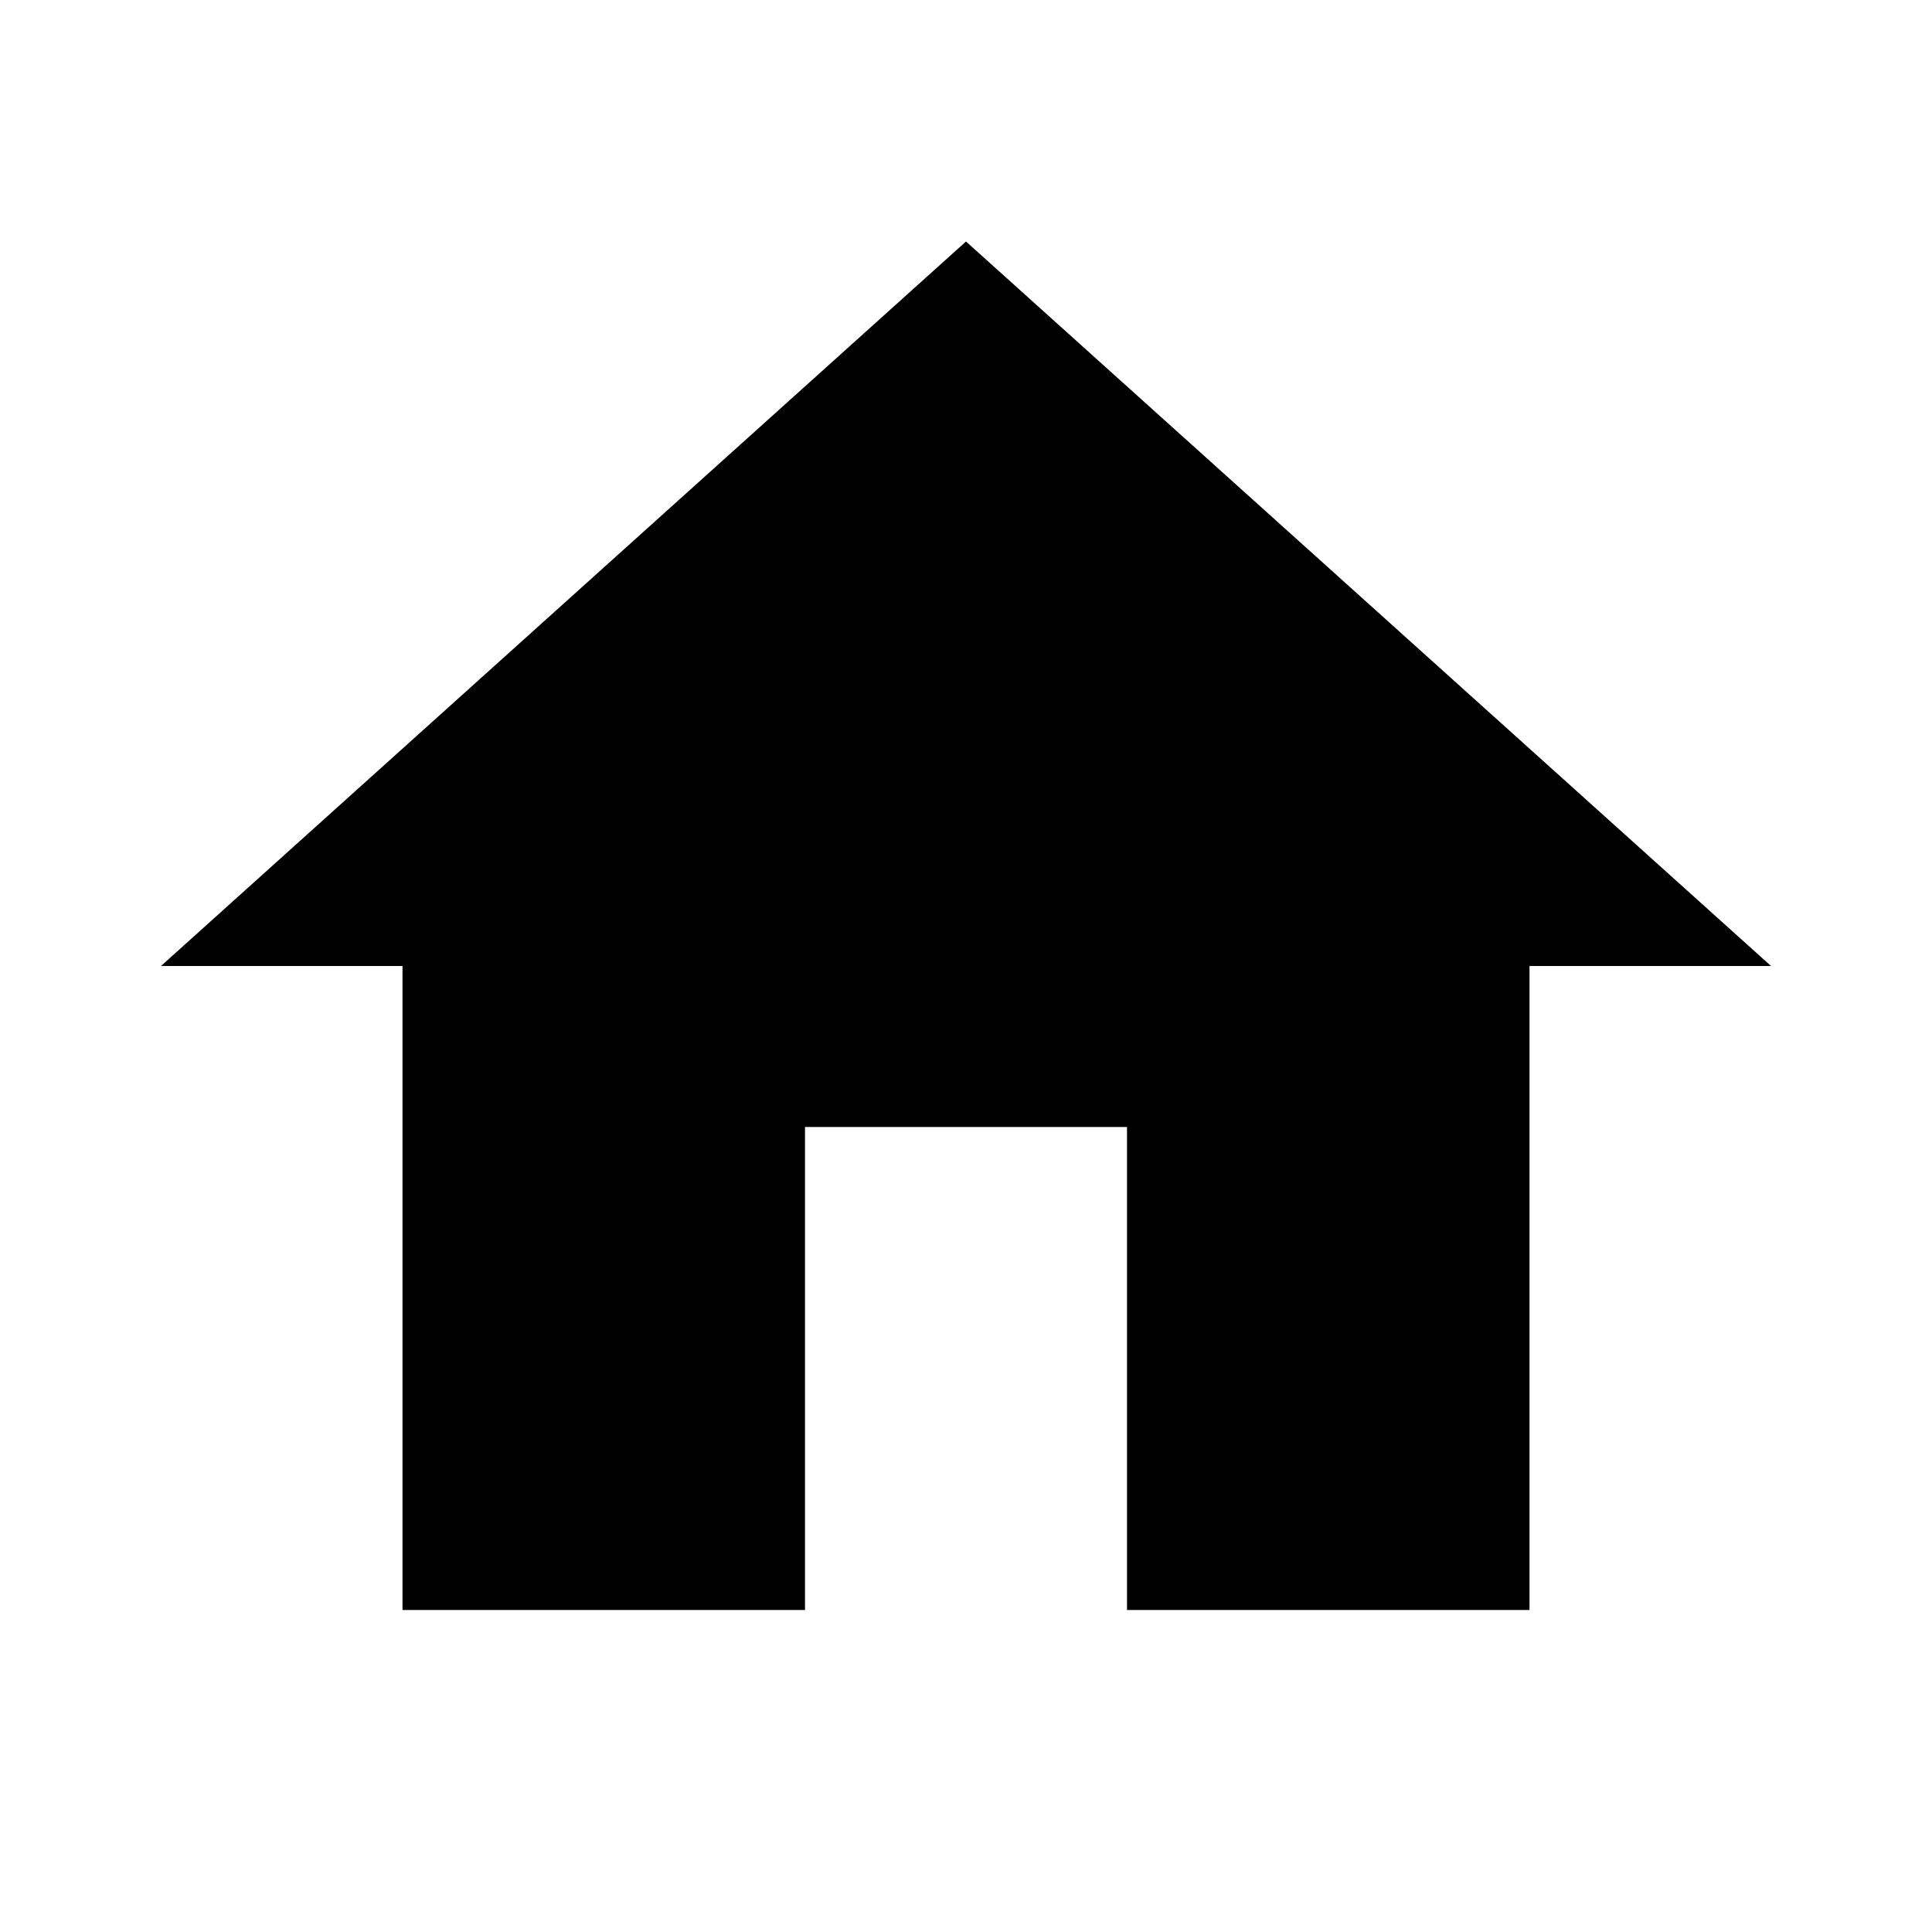
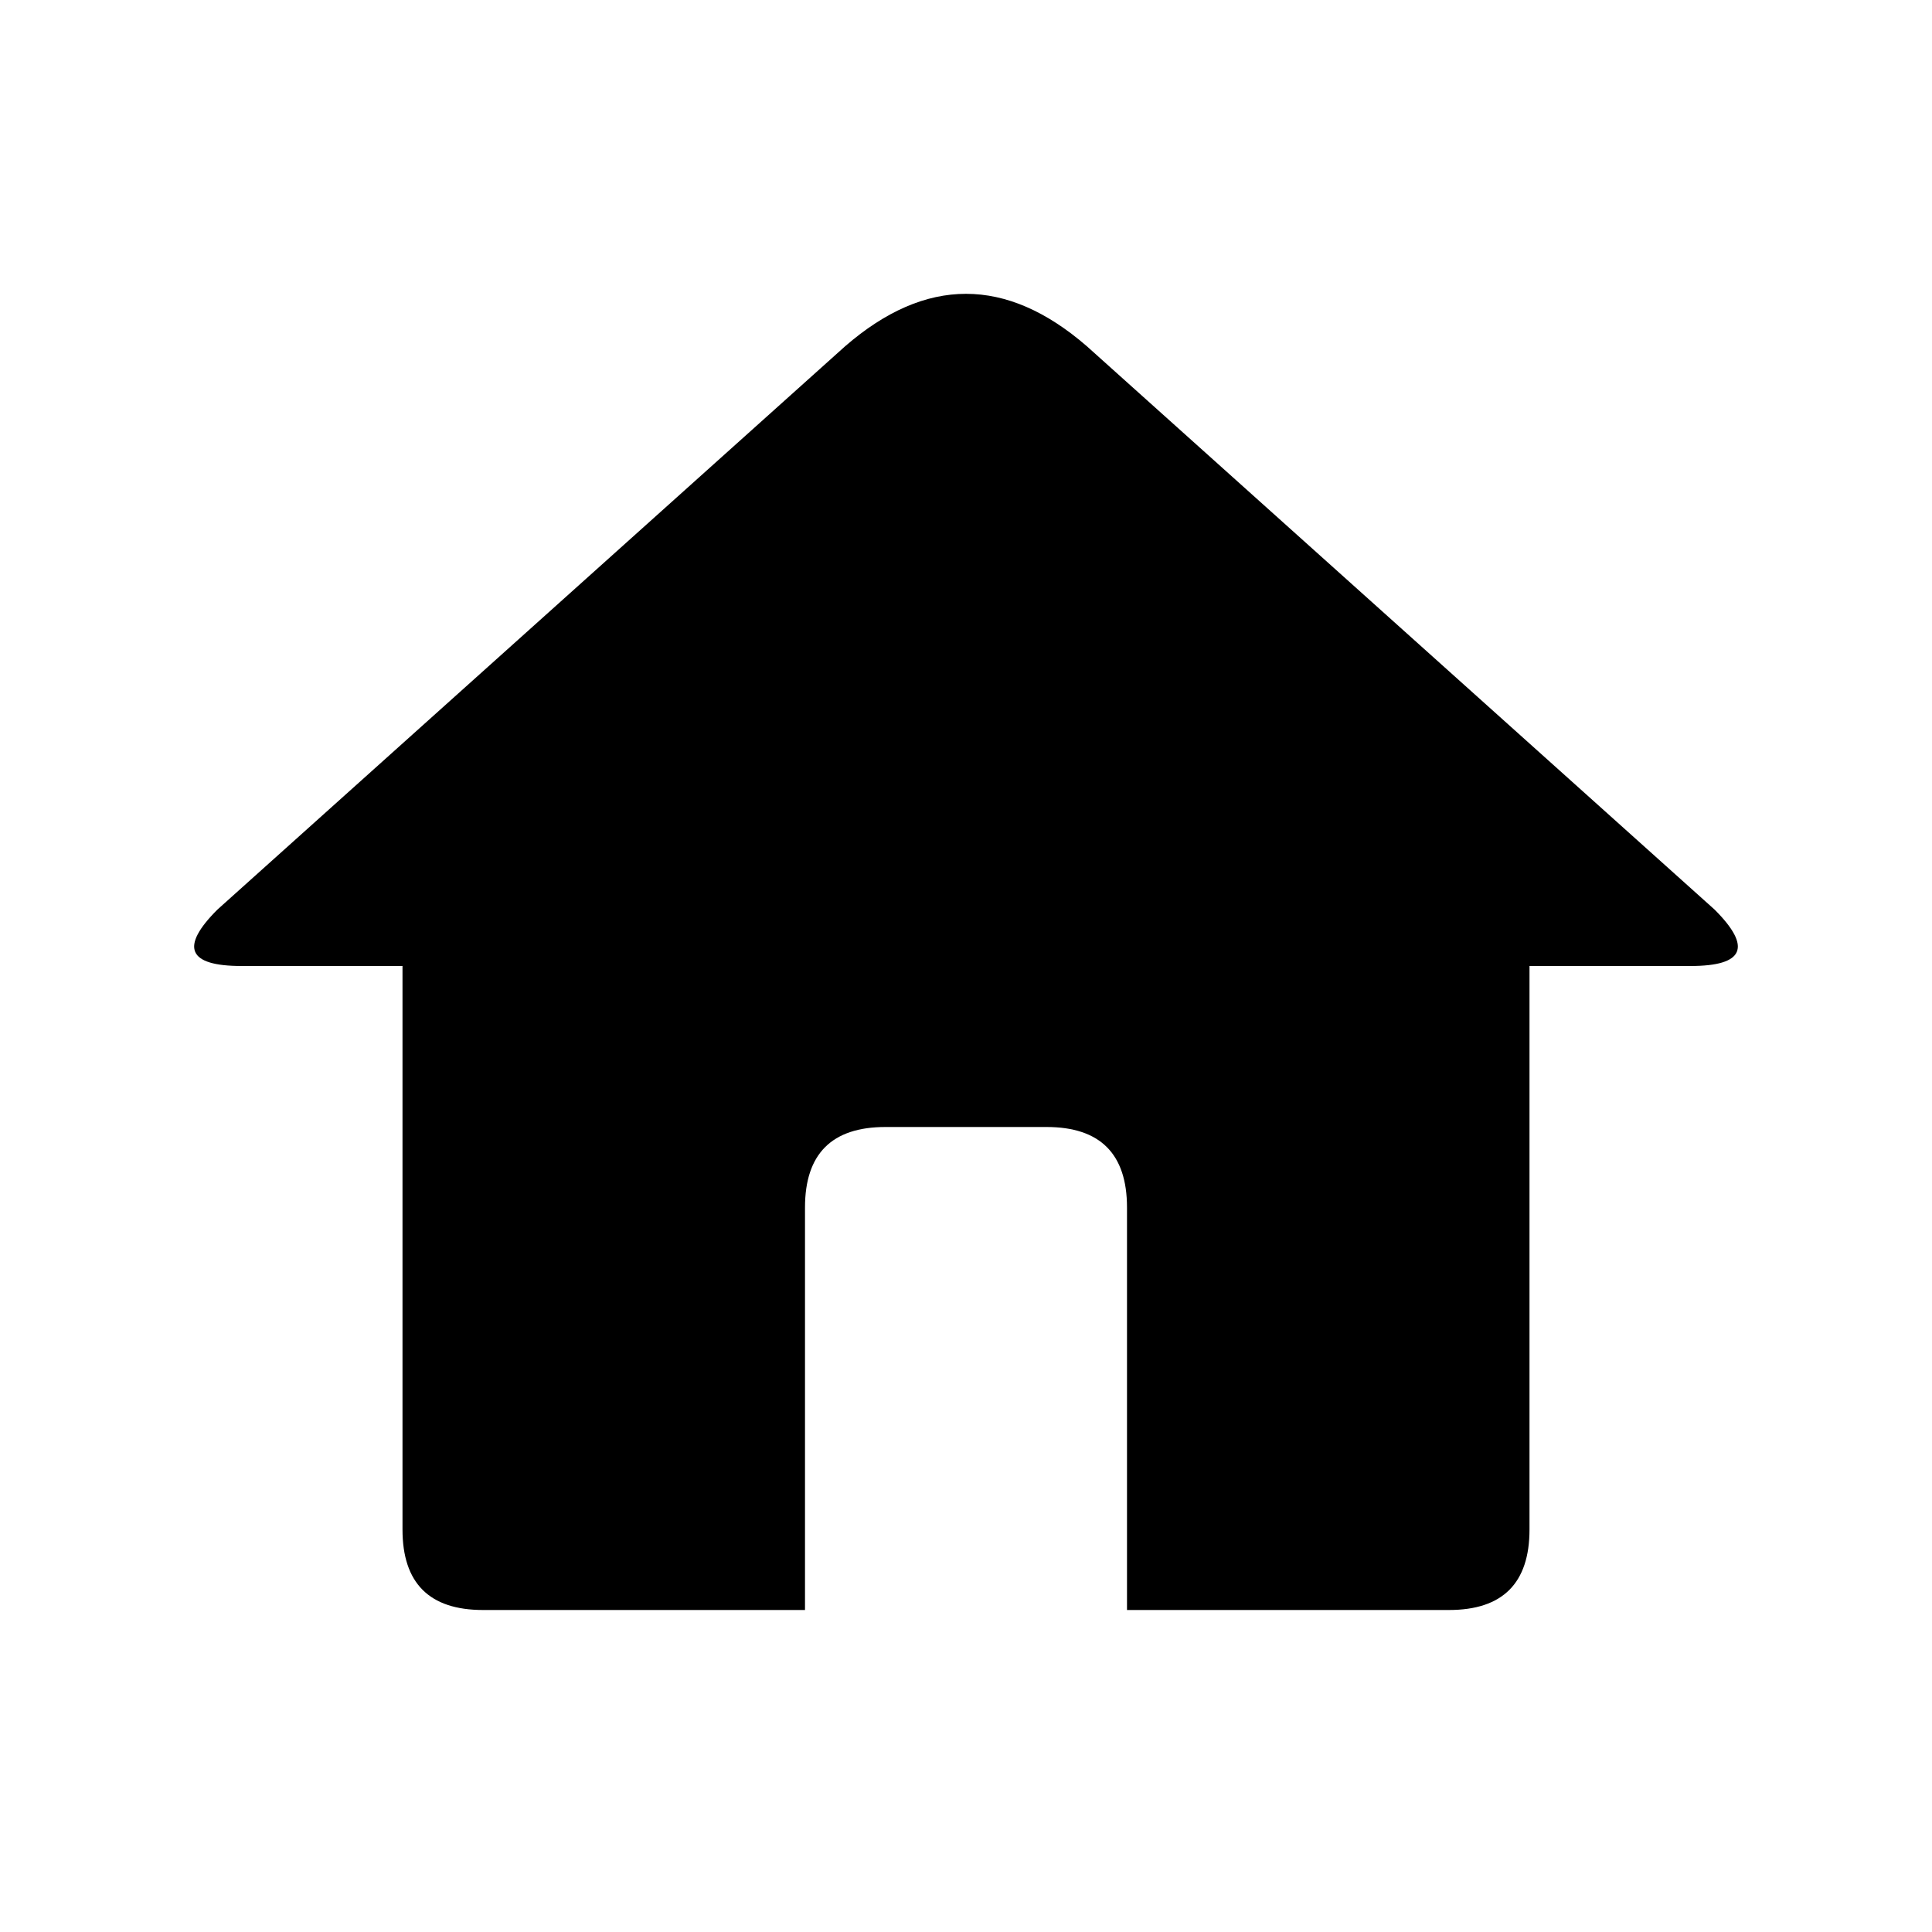
<svg xmlns="http://www.w3.org/2000/svg" width="24" height="24" viewBox="0 0 24 24">
-   <path d="M10 20v-6h4v6h5v-8h3L12 3 2 12h3v8z" />
+   <path d="M10 20v-5Q10 14 11 14h2Q14 14 14 15v5h4Q19 20 19 19V12h2Q22 12 21.3 11.3L13.5 4.3Q12 3 10.5 4.3L2.7 11.3Q2 12 3 12h2v7Q5 20 6 20H10z" />
</svg>
